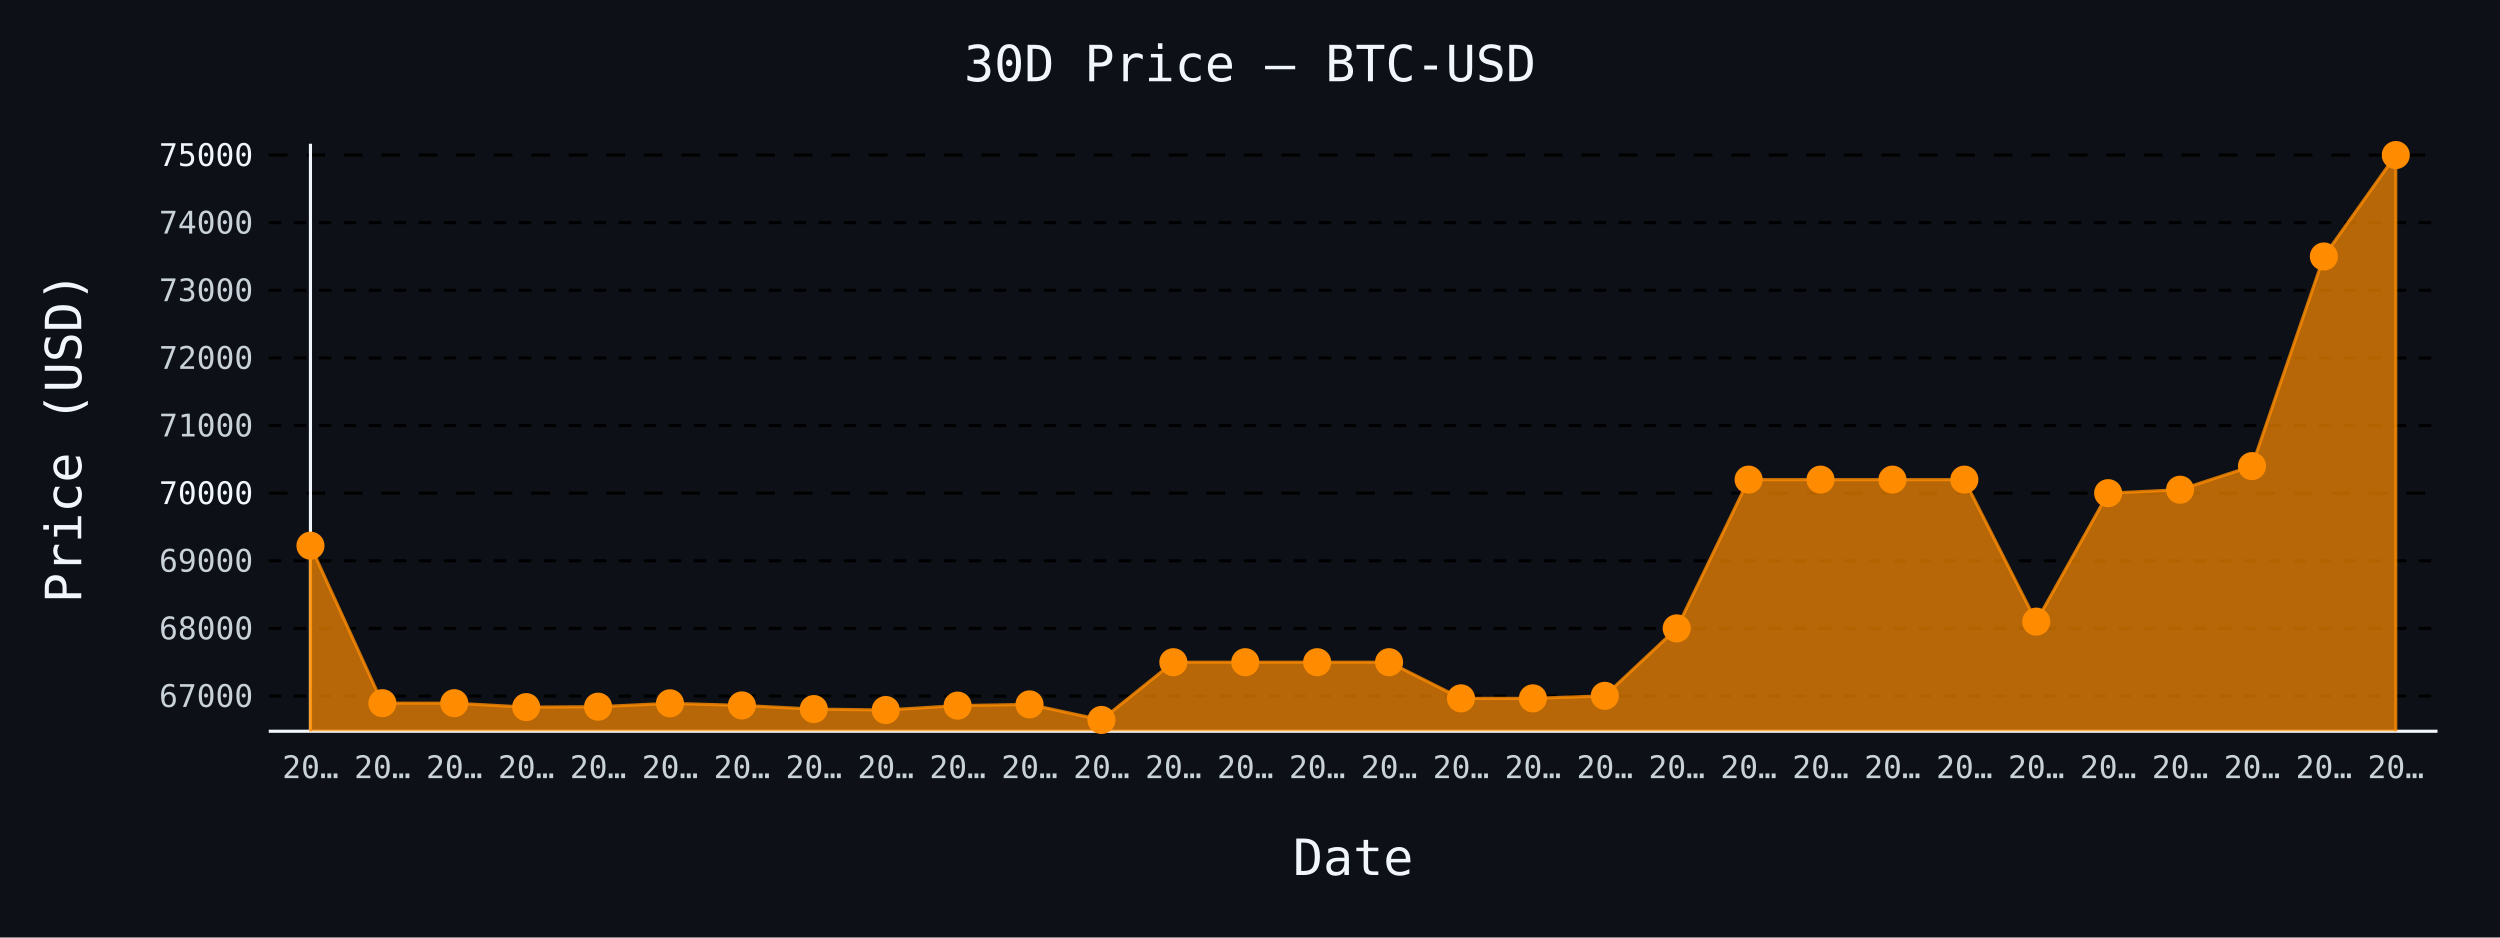
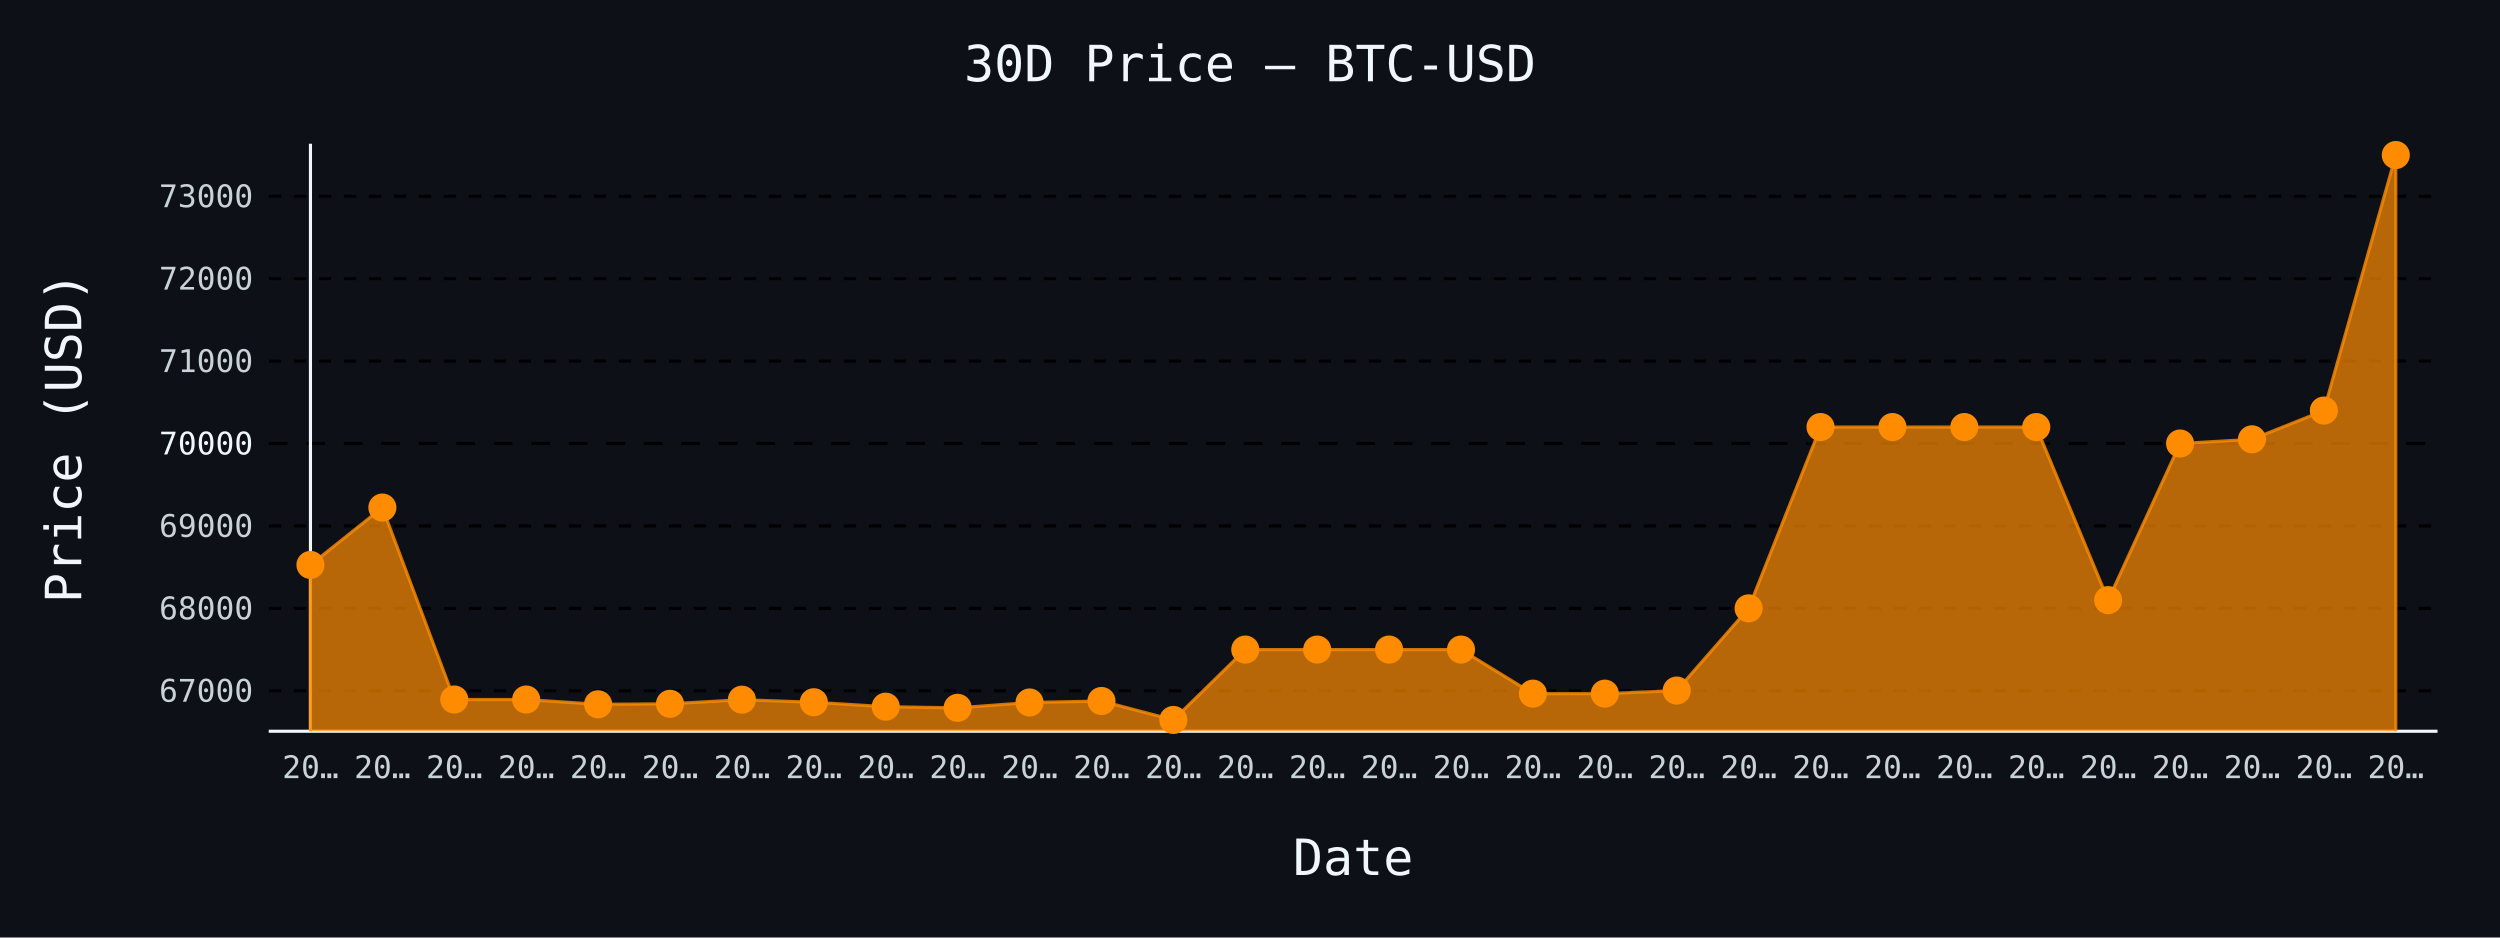
- <svg xmlns="http://www.w3.org/2000/svg" id="chart-87bab640-06af-4ec6-87d7-f46c7667ec20" class="pygal-chart" viewBox="0 0 800 300">
+ <svg xmlns="http://www.w3.org/2000/svg" id="chart-141e0c63-3c50-49e7-a761-f0d85c059697" class="pygal-chart" viewBox="0 0 800 300">
  <defs>
-     <style type="text/css">#chart-87bab640-06af-4ec6-87d7-f46c7667ec20{-webkit-user-select:none;-webkit-font-smoothing:antialiased;font-family:monospace}#chart-87bab640-06af-4ec6-87d7-f46c7667ec20 .title{font-family:monospace;font-size:16px}#chart-87bab640-06af-4ec6-87d7-f46c7667ec20 .legends .legend text{font-family:monospace;font-size:14px}#chart-87bab640-06af-4ec6-87d7-f46c7667ec20 .axis text{font-family:monospace;font-size:10px}#chart-87bab640-06af-4ec6-87d7-f46c7667ec20 .axis text.major{font-family:monospace;font-size:10px}#chart-87bab640-06af-4ec6-87d7-f46c7667ec20 .text-overlay text.value{font-family:monospace;font-size:16px}#chart-87bab640-06af-4ec6-87d7-f46c7667ec20 .text-overlay text.label{font-family:monospace;font-size:10px}#chart-87bab640-06af-4ec6-87d7-f46c7667ec20 .tooltip{font-family:monospace;font-size:14px}#chart-87bab640-06af-4ec6-87d7-f46c7667ec20 text.no_data{font-family:monospace;font-size:64px}
- #chart-87bab640-06af-4ec6-87d7-f46c7667ec20{background-color:#0d1117}#chart-87bab640-06af-4ec6-87d7-f46c7667ec20 path,#chart-87bab640-06af-4ec6-87d7-f46c7667ec20 line,#chart-87bab640-06af-4ec6-87d7-f46c7667ec20 rect,#chart-87bab640-06af-4ec6-87d7-f46c7667ec20 circle{-webkit-transition:150ms;-moz-transition:150ms;transition:150ms}#chart-87bab640-06af-4ec6-87d7-f46c7667ec20 .graph &gt; .background{fill:#0d1117}#chart-87bab640-06af-4ec6-87d7-f46c7667ec20 .plot &gt; .background{fill:#0d1117}#chart-87bab640-06af-4ec6-87d7-f46c7667ec20 .graph{fill:#c9d1d9}#chart-87bab640-06af-4ec6-87d7-f46c7667ec20 text.no_data{fill:#f0f6fc}#chart-87bab640-06af-4ec6-87d7-f46c7667ec20 .title{fill:#f0f6fc}#chart-87bab640-06af-4ec6-87d7-f46c7667ec20 .legends .legend text{fill:#c9d1d9}#chart-87bab640-06af-4ec6-87d7-f46c7667ec20 .legends .legend:hover text{fill:#f0f6fc}#chart-87bab640-06af-4ec6-87d7-f46c7667ec20 .axis .line{stroke:#f0f6fc}#chart-87bab640-06af-4ec6-87d7-f46c7667ec20 .axis .guide.line{stroke:#8b949e}#chart-87bab640-06af-4ec6-87d7-f46c7667ec20 .axis .major.line{stroke:#c9d1d9}#chart-87bab640-06af-4ec6-87d7-f46c7667ec20 .axis text.major{fill:#f0f6fc}#chart-87bab640-06af-4ec6-87d7-f46c7667ec20 .axis.y .guides:hover .guide.line,#chart-87bab640-06af-4ec6-87d7-f46c7667ec20 .line-graph .axis.x .guides:hover .guide.line,#chart-87bab640-06af-4ec6-87d7-f46c7667ec20 .stackedline-graph .axis.x .guides:hover .guide.line,#chart-87bab640-06af-4ec6-87d7-f46c7667ec20 .xy-graph .axis.x .guides:hover .guide.line{stroke:#f0f6fc}#chart-87bab640-06af-4ec6-87d7-f46c7667ec20 .axis .guides:hover text{fill:#f0f6fc}#chart-87bab640-06af-4ec6-87d7-f46c7667ec20 .reactive{fill-opacity:.7;stroke-opacity:.8;stroke-width:1}#chart-87bab640-06af-4ec6-87d7-f46c7667ec20 .ci{stroke:#c9d1d9}#chart-87bab640-06af-4ec6-87d7-f46c7667ec20 .reactive.active,#chart-87bab640-06af-4ec6-87d7-f46c7667ec20 .active .reactive{fill-opacity:.8;stroke-opacity:.9;stroke-width:4}#chart-87bab640-06af-4ec6-87d7-f46c7667ec20 .ci .reactive.active{stroke-width:1.5}#chart-87bab640-06af-4ec6-87d7-f46c7667ec20 .series text{fill:#f0f6fc}#chart-87bab640-06af-4ec6-87d7-f46c7667ec20 .tooltip rect{fill:#0d1117;stroke:#f0f6fc;-webkit-transition:opacity 150ms;-moz-transition:opacity 150ms;transition:opacity 150ms}#chart-87bab640-06af-4ec6-87d7-f46c7667ec20 .tooltip .label{fill:#c9d1d9}#chart-87bab640-06af-4ec6-87d7-f46c7667ec20 .tooltip .label{fill:#c9d1d9}#chart-87bab640-06af-4ec6-87d7-f46c7667ec20 .tooltip .legend{font-size:.8em;fill:#8b949e}#chart-87bab640-06af-4ec6-87d7-f46c7667ec20 .tooltip .x_label{font-size:.6em;fill:#f0f6fc}#chart-87bab640-06af-4ec6-87d7-f46c7667ec20 .tooltip .xlink{font-size:.5em;text-decoration:underline}#chart-87bab640-06af-4ec6-87d7-f46c7667ec20 .tooltip .value{font-size:1.5em}#chart-87bab640-06af-4ec6-87d7-f46c7667ec20 .bound{font-size:.5em}#chart-87bab640-06af-4ec6-87d7-f46c7667ec20 .max-value{font-size:.75em;fill:#8b949e}#chart-87bab640-06af-4ec6-87d7-f46c7667ec20 .map-element{fill:#0d1117;stroke:#8b949e !important}#chart-87bab640-06af-4ec6-87d7-f46c7667ec20 .map-element .reactive{fill-opacity:inherit;stroke-opacity:inherit}#chart-87bab640-06af-4ec6-87d7-f46c7667ec20 .color-0,#chart-87bab640-06af-4ec6-87d7-f46c7667ec20 .color-0 a:visited{stroke:#ff8c00;fill:#ff8c00}#chart-87bab640-06af-4ec6-87d7-f46c7667ec20 .text-overlay .color-0 text{fill:black}
- #chart-87bab640-06af-4ec6-87d7-f46c7667ec20 text.no_data{text-anchor:middle}#chart-87bab640-06af-4ec6-87d7-f46c7667ec20 .guide.line{fill:none}#chart-87bab640-06af-4ec6-87d7-f46c7667ec20 .centered{text-anchor:middle}#chart-87bab640-06af-4ec6-87d7-f46c7667ec20 .title{text-anchor:middle}#chart-87bab640-06af-4ec6-87d7-f46c7667ec20 .legends .legend text{fill-opacity:1}#chart-87bab640-06af-4ec6-87d7-f46c7667ec20 .axis.x text{text-anchor:middle}#chart-87bab640-06af-4ec6-87d7-f46c7667ec20 .axis.x:not(.web) text[transform]{text-anchor:start}#chart-87bab640-06af-4ec6-87d7-f46c7667ec20 .axis.x:not(.web) text[transform].backwards{text-anchor:end}#chart-87bab640-06af-4ec6-87d7-f46c7667ec20 .axis.y text{text-anchor:end}#chart-87bab640-06af-4ec6-87d7-f46c7667ec20 .axis.y text[transform].backwards{text-anchor:start}#chart-87bab640-06af-4ec6-87d7-f46c7667ec20 .axis.y2 text{text-anchor:start}#chart-87bab640-06af-4ec6-87d7-f46c7667ec20 .axis.y2 text[transform].backwards{text-anchor:end}#chart-87bab640-06af-4ec6-87d7-f46c7667ec20 .axis .guide.line{stroke-dasharray:4,4;stroke:black}#chart-87bab640-06af-4ec6-87d7-f46c7667ec20 .axis .major.guide.line{stroke-dasharray:6,6;stroke:black}#chart-87bab640-06af-4ec6-87d7-f46c7667ec20 .horizontal .axis.y .guide.line,#chart-87bab640-06af-4ec6-87d7-f46c7667ec20 .horizontal .axis.y2 .guide.line,#chart-87bab640-06af-4ec6-87d7-f46c7667ec20 .vertical .axis.x .guide.line{opacity:0}#chart-87bab640-06af-4ec6-87d7-f46c7667ec20 .horizontal .axis.always_show .guide.line,#chart-87bab640-06af-4ec6-87d7-f46c7667ec20 .vertical .axis.always_show .guide.line{opacity:1 !important}#chart-87bab640-06af-4ec6-87d7-f46c7667ec20 .axis.y .guides:hover .guide.line,#chart-87bab640-06af-4ec6-87d7-f46c7667ec20 .axis.y2 .guides:hover .guide.line,#chart-87bab640-06af-4ec6-87d7-f46c7667ec20 .axis.x .guides:hover .guide.line{opacity:1}#chart-87bab640-06af-4ec6-87d7-f46c7667ec20 .axis .guides:hover text{opacity:1}#chart-87bab640-06af-4ec6-87d7-f46c7667ec20 .nofill{fill:none}#chart-87bab640-06af-4ec6-87d7-f46c7667ec20 .subtle-fill{fill-opacity:.2}#chart-87bab640-06af-4ec6-87d7-f46c7667ec20 .dot{stroke-width:1px;fill-opacity:1;stroke-opacity:1}#chart-87bab640-06af-4ec6-87d7-f46c7667ec20 .dot.active{stroke-width:5px}#chart-87bab640-06af-4ec6-87d7-f46c7667ec20 .dot.negative{fill:transparent}#chart-87bab640-06af-4ec6-87d7-f46c7667ec20 text,#chart-87bab640-06af-4ec6-87d7-f46c7667ec20 tspan{stroke:none !important}#chart-87bab640-06af-4ec6-87d7-f46c7667ec20 .series text.active{opacity:1}#chart-87bab640-06af-4ec6-87d7-f46c7667ec20 .tooltip rect{fill-opacity:.95;stroke-width:.5}#chart-87bab640-06af-4ec6-87d7-f46c7667ec20 .tooltip text{fill-opacity:1}#chart-87bab640-06af-4ec6-87d7-f46c7667ec20 .showable{visibility:hidden}#chart-87bab640-06af-4ec6-87d7-f46c7667ec20 .showable.shown{visibility:visible}#chart-87bab640-06af-4ec6-87d7-f46c7667ec20 .gauge-background{fill:rgba(229,229,229,1);stroke:none}#chart-87bab640-06af-4ec6-87d7-f46c7667ec20 .bg-lines{stroke:#0d1117;stroke-width:2px}</style>
+     <style type="text/css">#chart-141e0c63-3c50-49e7-a761-f0d85c059697{-webkit-user-select:none;-webkit-font-smoothing:antialiased;font-family:monospace}#chart-141e0c63-3c50-49e7-a761-f0d85c059697 .title{font-family:monospace;font-size:16px}#chart-141e0c63-3c50-49e7-a761-f0d85c059697 .legends .legend text{font-family:monospace;font-size:14px}#chart-141e0c63-3c50-49e7-a761-f0d85c059697 .axis text{font-family:monospace;font-size:10px}#chart-141e0c63-3c50-49e7-a761-f0d85c059697 .axis text.major{font-family:monospace;font-size:10px}#chart-141e0c63-3c50-49e7-a761-f0d85c059697 .text-overlay text.value{font-family:monospace;font-size:16px}#chart-141e0c63-3c50-49e7-a761-f0d85c059697 .text-overlay text.label{font-family:monospace;font-size:10px}#chart-141e0c63-3c50-49e7-a761-f0d85c059697 .tooltip{font-family:monospace;font-size:14px}#chart-141e0c63-3c50-49e7-a761-f0d85c059697 text.no_data{font-family:monospace;font-size:64px}
+ #chart-141e0c63-3c50-49e7-a761-f0d85c059697{background-color:#0d1117}#chart-141e0c63-3c50-49e7-a761-f0d85c059697 path,#chart-141e0c63-3c50-49e7-a761-f0d85c059697 line,#chart-141e0c63-3c50-49e7-a761-f0d85c059697 rect,#chart-141e0c63-3c50-49e7-a761-f0d85c059697 circle{-webkit-transition:150ms;-moz-transition:150ms;transition:150ms}#chart-141e0c63-3c50-49e7-a761-f0d85c059697 .graph &gt; .background{fill:#0d1117}#chart-141e0c63-3c50-49e7-a761-f0d85c059697 .plot &gt; .background{fill:#0d1117}#chart-141e0c63-3c50-49e7-a761-f0d85c059697 .graph{fill:#c9d1d9}#chart-141e0c63-3c50-49e7-a761-f0d85c059697 text.no_data{fill:#f0f6fc}#chart-141e0c63-3c50-49e7-a761-f0d85c059697 .title{fill:#f0f6fc}#chart-141e0c63-3c50-49e7-a761-f0d85c059697 .legends .legend text{fill:#c9d1d9}#chart-141e0c63-3c50-49e7-a761-f0d85c059697 .legends .legend:hover text{fill:#f0f6fc}#chart-141e0c63-3c50-49e7-a761-f0d85c059697 .axis .line{stroke:#f0f6fc}#chart-141e0c63-3c50-49e7-a761-f0d85c059697 .axis .guide.line{stroke:#8b949e}#chart-141e0c63-3c50-49e7-a761-f0d85c059697 .axis .major.line{stroke:#c9d1d9}#chart-141e0c63-3c50-49e7-a761-f0d85c059697 .axis text.major{fill:#f0f6fc}#chart-141e0c63-3c50-49e7-a761-f0d85c059697 .axis.y .guides:hover .guide.line,#chart-141e0c63-3c50-49e7-a761-f0d85c059697 .line-graph .axis.x .guides:hover .guide.line,#chart-141e0c63-3c50-49e7-a761-f0d85c059697 .stackedline-graph .axis.x .guides:hover .guide.line,#chart-141e0c63-3c50-49e7-a761-f0d85c059697 .xy-graph .axis.x .guides:hover .guide.line{stroke:#f0f6fc}#chart-141e0c63-3c50-49e7-a761-f0d85c059697 .axis .guides:hover text{fill:#f0f6fc}#chart-141e0c63-3c50-49e7-a761-f0d85c059697 .reactive{fill-opacity:.7;stroke-opacity:.8;stroke-width:1}#chart-141e0c63-3c50-49e7-a761-f0d85c059697 .ci{stroke:#c9d1d9}#chart-141e0c63-3c50-49e7-a761-f0d85c059697 .reactive.active,#chart-141e0c63-3c50-49e7-a761-f0d85c059697 .active .reactive{fill-opacity:.8;stroke-opacity:.9;stroke-width:4}#chart-141e0c63-3c50-49e7-a761-f0d85c059697 .ci .reactive.active{stroke-width:1.5}#chart-141e0c63-3c50-49e7-a761-f0d85c059697 .series text{fill:#f0f6fc}#chart-141e0c63-3c50-49e7-a761-f0d85c059697 .tooltip rect{fill:#0d1117;stroke:#f0f6fc;-webkit-transition:opacity 150ms;-moz-transition:opacity 150ms;transition:opacity 150ms}#chart-141e0c63-3c50-49e7-a761-f0d85c059697 .tooltip .label{fill:#c9d1d9}#chart-141e0c63-3c50-49e7-a761-f0d85c059697 .tooltip .label{fill:#c9d1d9}#chart-141e0c63-3c50-49e7-a761-f0d85c059697 .tooltip .legend{font-size:.8em;fill:#8b949e}#chart-141e0c63-3c50-49e7-a761-f0d85c059697 .tooltip .x_label{font-size:.6em;fill:#f0f6fc}#chart-141e0c63-3c50-49e7-a761-f0d85c059697 .tooltip .xlink{font-size:.5em;text-decoration:underline}#chart-141e0c63-3c50-49e7-a761-f0d85c059697 .tooltip .value{font-size:1.5em}#chart-141e0c63-3c50-49e7-a761-f0d85c059697 .bound{font-size:.5em}#chart-141e0c63-3c50-49e7-a761-f0d85c059697 .max-value{font-size:.75em;fill:#8b949e}#chart-141e0c63-3c50-49e7-a761-f0d85c059697 .map-element{fill:#0d1117;stroke:#8b949e !important}#chart-141e0c63-3c50-49e7-a761-f0d85c059697 .map-element .reactive{fill-opacity:inherit;stroke-opacity:inherit}#chart-141e0c63-3c50-49e7-a761-f0d85c059697 .color-0,#chart-141e0c63-3c50-49e7-a761-f0d85c059697 .color-0 a:visited{stroke:#ff8c00;fill:#ff8c00}#chart-141e0c63-3c50-49e7-a761-f0d85c059697 .text-overlay .color-0 text{fill:black}
+ #chart-141e0c63-3c50-49e7-a761-f0d85c059697 text.no_data{text-anchor:middle}#chart-141e0c63-3c50-49e7-a761-f0d85c059697 .guide.line{fill:none}#chart-141e0c63-3c50-49e7-a761-f0d85c059697 .centered{text-anchor:middle}#chart-141e0c63-3c50-49e7-a761-f0d85c059697 .title{text-anchor:middle}#chart-141e0c63-3c50-49e7-a761-f0d85c059697 .legends .legend text{fill-opacity:1}#chart-141e0c63-3c50-49e7-a761-f0d85c059697 .axis.x text{text-anchor:middle}#chart-141e0c63-3c50-49e7-a761-f0d85c059697 .axis.x:not(.web) text[transform]{text-anchor:start}#chart-141e0c63-3c50-49e7-a761-f0d85c059697 .axis.x:not(.web) text[transform].backwards{text-anchor:end}#chart-141e0c63-3c50-49e7-a761-f0d85c059697 .axis.y text{text-anchor:end}#chart-141e0c63-3c50-49e7-a761-f0d85c059697 .axis.y text[transform].backwards{text-anchor:start}#chart-141e0c63-3c50-49e7-a761-f0d85c059697 .axis.y2 text{text-anchor:start}#chart-141e0c63-3c50-49e7-a761-f0d85c059697 .axis.y2 text[transform].backwards{text-anchor:end}#chart-141e0c63-3c50-49e7-a761-f0d85c059697 .axis .guide.line{stroke-dasharray:4,4;stroke:black}#chart-141e0c63-3c50-49e7-a761-f0d85c059697 .axis .major.guide.line{stroke-dasharray:6,6;stroke:black}#chart-141e0c63-3c50-49e7-a761-f0d85c059697 .horizontal .axis.y .guide.line,#chart-141e0c63-3c50-49e7-a761-f0d85c059697 .horizontal .axis.y2 .guide.line,#chart-141e0c63-3c50-49e7-a761-f0d85c059697 .vertical .axis.x .guide.line{opacity:0}#chart-141e0c63-3c50-49e7-a761-f0d85c059697 .horizontal .axis.always_show .guide.line,#chart-141e0c63-3c50-49e7-a761-f0d85c059697 .vertical .axis.always_show .guide.line{opacity:1 !important}#chart-141e0c63-3c50-49e7-a761-f0d85c059697 .axis.y .guides:hover .guide.line,#chart-141e0c63-3c50-49e7-a761-f0d85c059697 .axis.y2 .guides:hover .guide.line,#chart-141e0c63-3c50-49e7-a761-f0d85c059697 .axis.x .guides:hover .guide.line{opacity:1}#chart-141e0c63-3c50-49e7-a761-f0d85c059697 .axis .guides:hover text{opacity:1}#chart-141e0c63-3c50-49e7-a761-f0d85c059697 .nofill{fill:none}#chart-141e0c63-3c50-49e7-a761-f0d85c059697 .subtle-fill{fill-opacity:.2}#chart-141e0c63-3c50-49e7-a761-f0d85c059697 .dot{stroke-width:1px;fill-opacity:1;stroke-opacity:1}#chart-141e0c63-3c50-49e7-a761-f0d85c059697 .dot.active{stroke-width:5px}#chart-141e0c63-3c50-49e7-a761-f0d85c059697 .dot.negative{fill:transparent}#chart-141e0c63-3c50-49e7-a761-f0d85c059697 text,#chart-141e0c63-3c50-49e7-a761-f0d85c059697 tspan{stroke:none !important}#chart-141e0c63-3c50-49e7-a761-f0d85c059697 .series text.active{opacity:1}#chart-141e0c63-3c50-49e7-a761-f0d85c059697 .tooltip rect{fill-opacity:.95;stroke-width:.5}#chart-141e0c63-3c50-49e7-a761-f0d85c059697 .tooltip text{fill-opacity:1}#chart-141e0c63-3c50-49e7-a761-f0d85c059697 .showable{visibility:hidden}#chart-141e0c63-3c50-49e7-a761-f0d85c059697 .showable.shown{visibility:visible}#chart-141e0c63-3c50-49e7-a761-f0d85c059697 .gauge-background{fill:rgba(229,229,229,1);stroke:none}#chart-141e0c63-3c50-49e7-a761-f0d85c059697 .bg-lines{stroke:#0d1117;stroke-width:2px}</style>
  </defs>
  <g class="graph line-graph vertical">
    <rect x="0" y="0" width="800" height="300" class="background" />
    <g transform="translate(86, 46)" class="plot">
      <rect x="0" y="0" width="694.0" height="188" class="background" />
      <g class="axis y always_show">
        <path d="M0 188 h694" class="line" />
        <g class="guides">
-           <path d="M0 176.725 h694" class="guide line" />
-           <text x="-5" y="180.225" class="">67000</text>
-         </g>
-         <g class="guides">
-           <path d="M0 155.086 h694" class="guide line" />
-           <text x="-5" y="158.586" class="">68000</text>
-         </g>
-         <g class="guides">
-           <path d="M0 133.447 h694" class="guide line" />
-           <text x="-5" y="136.947" class="">69000</text>
-         </g>
-         <g class="guides">
-           <path d="M0 111.809 h694" class="major guide line" />
-           <text x="-5" y="115.309" class="major">70000</text>
-         </g>
-         <g class="guides">
-           <path d="M0 90.17 h694" class="guide line" />
-           <text x="-5" y="93.67" class="">71000</text>
-         </g>
-         <g class="guides">
-           <path d="M0 68.531 h694" class="guide line" />
-           <text x="-5" y="72.031" class="">72000</text>
-         </g>
-         <g class="guides">
-           <path d="M0 46.893 h694" class="guide line" />
-           <text x="-5" y="50.393" class="">73000</text>
-         </g>
-         <g class="guides">
-           <path d="M0 25.254 h694" class="guide line" />
-           <text x="-5" y="28.754" class="">74000</text>
-         </g>
-         <g class="guides">
-           <path d="M0 3.615 h694" class="major guide line" />
-           <text x="-5" y="7.115" class="major">75000</text>
+           <path d="M0 175.048 h694" class="guide line" />
+           <text x="-5" y="178.548" class="">67000</text>
+         </g>
+         <g class="guides">
+           <path d="M0 148.674 h694" class="guide line" />
+           <text x="-5" y="152.174" class="">68000</text>
+         </g>
+         <g class="guides">
+           <path d="M0 122.3 h694" class="guide line" />
+           <text x="-5" y="125.8" class="">69000</text>
+         </g>
+         <g class="guides">
+           <path d="M0 95.925 h694" class="major guide line" />
+           <text x="-5" y="99.425" class="major">70000</text>
+         </g>
+         <g class="guides">
+           <path d="M0 69.551 h694" class="guide line" />
+           <text x="-5" y="73.051" class="">71000</text>
+         </g>
+         <g class="guides">
+           <path d="M0 43.177 h694" class="guide line" />
+           <text x="-5" y="46.677" class="">72000</text>
+         </g>
+         <g class="guides">
+           <path d="M0 16.803 h694" class="guide line" />
+           <text x="-5" y="20.303" class="">73000</text>
        </g>
      </g>
      <g class="axis x">
        <g class="guides">
          <path d="M13.346 0 v188" class="line" />
          <text x="13.346" y="203.0" class="">20…</text>
        </g>
        <g class="guides">
          <path d="M36.357 0 v188" class="guide line" />
          <text x="36.357" y="203.0" class="">20…</text>
        </g>
        <g class="guides">
          <path d="M59.367 0 v188" class="guide line" />
          <text x="59.367" y="203.0" class="">20…</text>
        </g>
        <g class="guides">
          <path d="M82.378 0 v188" class="guide line" />
          <text x="82.378" y="203.0" class="">20…</text>
        </g>
        <g class="guides">
          <path d="M105.389 0 v188" class="guide line" />
          <text x="105.389" y="203.0" class="">20…</text>
        </g>
        <g class="guides">
          <path d="M128.399 0 v188" class="guide line" />
          <text x="128.399" y="203.0" class="">20…</text>
        </g>
        <g class="guides">
          <path d="M151.41 0 v188" class="guide line" />
          <text x="151.41" y="203.0" class="">20…</text>
        </g>
        <g class="guides">
          <path d="M174.42 0 v188" class="guide line" />
          <text x="174.42" y="203.0" class="">20…</text>
        </g>
        <g class="guides">
          <path d="M197.431 0 v188" class="guide line" />
          <text x="197.431" y="203.0" class="">20…</text>
        </g>
        <g class="guides">
          <path d="M220.442 0 v188" class="guide line" />
          <text x="220.442" y="203.0" class="">20…</text>
        </g>
        <g class="guides">
          <path d="M243.452 0 v188" class="guide line" />
          <text x="243.452" y="203.0" class="">20…</text>
        </g>
        <g class="guides">
          <path d="M266.463 0 v188" class="guide line" />
          <text x="266.463" y="203.0" class="">20…</text>
        </g>
        <g class="guides">
          <path d="M289.473 0 v188" class="guide line" />
          <text x="289.473" y="203.0" class="">20…</text>
        </g>
        <g class="guides">
          <path d="M312.484 0 v188" class="guide line" />
          <text x="312.484" y="203.0" class="">20…</text>
        </g>
        <g class="guides">
          <path d="M335.495 0 v188" class="guide line" />
          <text x="335.495" y="203.0" class="">20…</text>
        </g>
        <g class="guides">
          <path d="M358.505 0 v188" class="guide line" />
          <text x="358.505" y="203.0" class="">20…</text>
        </g>
        <g class="guides">
          <path d="M381.516 0 v188" class="guide line" />
          <text x="381.516" y="203.0" class="">20…</text>
        </g>
        <g class="guides">
          <path d="M404.527 0 v188" class="guide line" />
          <text x="404.527" y="203.0" class="">20…</text>
        </g>
        <g class="guides">
          <path d="M427.537 0 v188" class="guide line" />
          <text x="427.537" y="203.0" class="">20…</text>
        </g>
        <g class="guides">
          <path d="M450.548 0 v188" class="guide line" />
          <text x="450.548" y="203.0" class="">20…</text>
        </g>
        <g class="guides">
          <path d="M473.558 0 v188" class="guide line" />
          <text x="473.558" y="203.0" class="">20…</text>
        </g>
        <g class="guides">
          <path d="M496.569 0 v188" class="guide line" />
          <text x="496.569" y="203.0" class="">20…</text>
        </g>
        <g class="guides">
          <path d="M519.58 0 v188" class="guide line" />
          <text x="519.58" y="203.0" class="">20…</text>
        </g>
        <g class="guides">
          <path d="M542.59 0 v188" class="guide line" />
          <text x="542.59" y="203.0" class="">20…</text>
        </g>
        <g class="guides">
          <path d="M565.601 0 v188" class="guide line" />
          <text x="565.601" y="203.0" class="">20…</text>
        </g>
        <g class="guides">
          <path d="M588.611 0 v188" class="guide line" />
          <text x="588.611" y="203.0" class="">20…</text>
        </g>
        <g class="guides">
          <path d="M611.622 0 v188" class="guide line" />
          <text x="611.622" y="203.0" class="">20…</text>
        </g>
        <g class="guides">
          <path d="M634.633 0 v188" class="guide line" />
          <text x="634.633" y="203.0" class="">20…</text>
        </g>
        <g class="guides">
          <path d="M657.643 0 v188" class="guide line" />
          <text x="657.643" y="203.0" class="">20…</text>
        </g>
        <g class="guides">
          <path d="M680.654 0 v188" class="guide line" />
          <text x="680.654" y="203.0" class="">20…</text>
        </g>
      </g>
      <g class="series serie-0 color-0">
-         <path d="M13.346 188 L13.346 128.622 36.357 179.018 59.367 179.018 82.378 180.273 105.389 180.143 128.399 179.062 151.41 179.732 174.42 180.901 197.431 181.204 220.442 179.797 243.452 179.408 266.463 184.385 289.473 165.905 312.484 165.905 335.495 165.905 358.505 165.905 381.516 177.474 404.527 177.474 427.537 176.667 450.548 155.086 473.558 107.481 496.569 107.481 519.58 107.481 542.59 107.481 565.601 152.922 588.611 111.809 611.622 110.705 634.633 103.153 657.643 36.073 680.654 3.615 680.654 188" class="line reactive" />
+         <path d="M13.346 188 L13.346 134.775 36.357 116.418 59.367 177.844 82.378 177.844 105.389 179.374 128.399 179.215 151.41 177.897 174.42 178.714 197.431 180.138 220.442 180.508 243.452 178.793 266.463 178.319 289.473 184.385 312.484 161.861 335.495 161.861 358.505 161.861 381.516 161.861 404.527 175.962 427.537 175.962 450.548 174.978 473.558 148.674 496.569 90.65 519.58 90.65 542.59 90.65 565.601 90.65 588.611 146.036 611.622 95.925 634.633 94.58 657.643 85.376 680.654 3.615 680.654 188" class="line reactive" />
      </g>
    </g>
    <g class="titles">
      <text x="400.0" y="26" class="title plot_title">30D Price — BTC-USD</text>
      <text x="433.0" y="280" class="title">Date</text>
      <text x="0" y="166.0" class="title" transform="rotate(-90 0 140)">Price (USD)</text>
    </g>
    <g transform="translate(86, 46)" class="plot overlay">
      <g class="series serie-0 color-0">
        <g class="dots">
-           <circle cx="13.346" cy="128.622" r="4" class="dot reactive tooltip-trigger" />
-         </g>
-         <g class="dots">
-           <circle cx="36.357" cy="179.018" r="4" class="dot reactive tooltip-trigger" />
-         </g>
-         <g class="dots">
-           <circle cx="59.367" cy="179.018" r="4" class="dot reactive tooltip-trigger" />
-         </g>
-         <g class="dots">
-           <circle cx="82.378" cy="180.273" r="4" class="dot reactive tooltip-trigger" />
-         </g>
-         <g class="dots">
-           <circle cx="105.389" cy="180.143" r="4" class="dot reactive tooltip-trigger" />
-         </g>
-         <g class="dots">
-           <circle cx="128.399" cy="179.062" r="4" class="dot reactive tooltip-trigger" />
-         </g>
-         <g class="dots">
-           <circle cx="151.41" cy="179.732" r="4" class="dot reactive tooltip-trigger" />
-         </g>
-         <g class="dots">
-           <circle cx="174.42" cy="180.901" r="4" class="dot reactive tooltip-trigger" />
-         </g>
-         <g class="dots">
-           <circle cx="197.431" cy="181.204" r="4" class="dot reactive tooltip-trigger" />
-         </g>
-         <g class="dots">
-           <circle cx="220.442" cy="179.797" r="4" class="dot reactive tooltip-trigger" />
-         </g>
-         <g class="dots">
-           <circle cx="243.452" cy="179.408" r="4" class="dot reactive tooltip-trigger" />
-         </g>
-         <g class="dots">
-           <circle cx="266.463" cy="184.385" r="4" class="dot reactive tooltip-trigger" />
-         </g>
-         <g class="dots">
-           <circle cx="289.473" cy="165.905" r="4" class="dot reactive tooltip-trigger" />
-         </g>
-         <g class="dots">
-           <circle cx="312.484" cy="165.905" r="4" class="dot reactive tooltip-trigger" />
-         </g>
-         <g class="dots">
-           <circle cx="335.495" cy="165.905" r="4" class="dot reactive tooltip-trigger" />
-         </g>
-         <g class="dots">
-           <circle cx="358.505" cy="165.905" r="4" class="dot reactive tooltip-trigger" />
-         </g>
-         <g class="dots">
-           <circle cx="381.516" cy="177.474" r="4" class="dot reactive tooltip-trigger" />
-         </g>
-         <g class="dots">
-           <circle cx="404.527" cy="177.474" r="4" class="dot reactive tooltip-trigger" />
-         </g>
-         <g class="dots">
-           <circle cx="427.537" cy="176.667" r="4" class="dot reactive tooltip-trigger" />
-         </g>
-         <g class="dots">
-           <circle cx="450.548" cy="155.086" r="4" class="dot reactive tooltip-trigger" />
-         </g>
-         <g class="dots">
-           <circle cx="473.558" cy="107.481" r="4" class="dot reactive tooltip-trigger" />
-         </g>
-         <g class="dots">
-           <circle cx="496.569" cy="107.481" r="4" class="dot reactive tooltip-trigger" />
-         </g>
-         <g class="dots">
-           <circle cx="519.58" cy="107.481" r="4" class="dot reactive tooltip-trigger" />
-         </g>
-         <g class="dots">
-           <circle cx="542.59" cy="107.481" r="4" class="dot reactive tooltip-trigger" />
-         </g>
-         <g class="dots">
-           <circle cx="565.601" cy="152.922" r="4" class="dot reactive tooltip-trigger" />
-         </g>
-         <g class="dots">
-           <circle cx="588.611" cy="111.809" r="4" class="dot reactive tooltip-trigger" />
-         </g>
-         <g class="dots">
-           <circle cx="611.622" cy="110.705" r="4" class="dot reactive tooltip-trigger" />
-         </g>
-         <g class="dots">
-           <circle cx="634.633" cy="103.153" r="4" class="dot reactive tooltip-trigger" />
-         </g>
-         <g class="dots">
-           <circle cx="657.643" cy="36.073" r="4" class="dot reactive tooltip-trigger" />
+           <circle cx="13.346" cy="134.775" r="4" class="dot reactive tooltip-trigger" />
+         </g>
+         <g class="dots">
+           <circle cx="36.357" cy="116.418" r="4" class="dot reactive tooltip-trigger" />
+         </g>
+         <g class="dots">
+           <circle cx="59.367" cy="177.844" r="4" class="dot reactive tooltip-trigger" />
+         </g>
+         <g class="dots">
+           <circle cx="82.378" cy="177.844" r="4" class="dot reactive tooltip-trigger" />
+         </g>
+         <g class="dots">
+           <circle cx="105.389" cy="179.374" r="4" class="dot reactive tooltip-trigger" />
+         </g>
+         <g class="dots">
+           <circle cx="128.399" cy="179.215" r="4" class="dot reactive tooltip-trigger" />
+         </g>
+         <g class="dots">
+           <circle cx="151.41" cy="177.897" r="4" class="dot reactive tooltip-trigger" />
+         </g>
+         <g class="dots">
+           <circle cx="174.42" cy="178.714" r="4" class="dot reactive tooltip-trigger" />
+         </g>
+         <g class="dots">
+           <circle cx="197.431" cy="180.138" r="4" class="dot reactive tooltip-trigger" />
+         </g>
+         <g class="dots">
+           <circle cx="220.442" cy="180.508" r="4" class="dot reactive tooltip-trigger" />
+         </g>
+         <g class="dots">
+           <circle cx="243.452" cy="178.793" r="4" class="dot reactive tooltip-trigger" />
+         </g>
+         <g class="dots">
+           <circle cx="266.463" cy="178.319" r="4" class="dot reactive tooltip-trigger" />
+         </g>
+         <g class="dots">
+           <circle cx="289.473" cy="184.385" r="4" class="dot reactive tooltip-trigger" />
+         </g>
+         <g class="dots">
+           <circle cx="312.484" cy="161.861" r="4" class="dot reactive tooltip-trigger" />
+         </g>
+         <g class="dots">
+           <circle cx="335.495" cy="161.861" r="4" class="dot reactive tooltip-trigger" />
+         </g>
+         <g class="dots">
+           <circle cx="358.505" cy="161.861" r="4" class="dot reactive tooltip-trigger" />
+         </g>
+         <g class="dots">
+           <circle cx="381.516" cy="161.861" r="4" class="dot reactive tooltip-trigger" />
+         </g>
+         <g class="dots">
+           <circle cx="404.527" cy="175.962" r="4" class="dot reactive tooltip-trigger" />
+         </g>
+         <g class="dots">
+           <circle cx="427.537" cy="175.962" r="4" class="dot reactive tooltip-trigger" />
+         </g>
+         <g class="dots">
+           <circle cx="450.548" cy="174.978" r="4" class="dot reactive tooltip-trigger" />
+         </g>
+         <g class="dots">
+           <circle cx="473.558" cy="148.674" r="4" class="dot reactive tooltip-trigger" />
+         </g>
+         <g class="dots">
+           <circle cx="496.569" cy="90.65" r="4" class="dot reactive tooltip-trigger" />
+         </g>
+         <g class="dots">
+           <circle cx="519.58" cy="90.65" r="4" class="dot reactive tooltip-trigger" />
+         </g>
+         <g class="dots">
+           <circle cx="542.59" cy="90.65" r="4" class="dot reactive tooltip-trigger" />
+         </g>
+         <g class="dots">
+           <circle cx="565.601" cy="90.65" r="4" class="dot reactive tooltip-trigger" />
+         </g>
+         <g class="dots">
+           <circle cx="588.611" cy="146.036" r="4" class="dot reactive tooltip-trigger" />
+         </g>
+         <g class="dots">
+           <circle cx="611.622" cy="95.925" r="4" class="dot reactive tooltip-trigger" />
+         </g>
+         <g class="dots">
+           <circle cx="634.633" cy="94.58" r="4" class="dot reactive tooltip-trigger" />
+         </g>
+         <g class="dots">
+           <circle cx="657.643" cy="85.376" r="4" class="dot reactive tooltip-trigger" />
        </g>
        <g class="dots">
          <circle cx="680.654" cy="3.615" r="4" class="dot reactive tooltip-trigger" />
        </g>
      </g>
    </g>
    <g transform="translate(86, 46)" class="plot text-overlay">
      <g class="series serie-0 color-0" />
    </g>
    <g transform="translate(86, 46)" class="plot tooltip-overlay">
      <g transform="translate(0 0)" style="opacity: 0" class="tooltip">
        <rect rx="0" ry="0" width="0" height="0" class="tooltip-box" />
        <g class="text" />
      </g>
    </g>
  </g>
</svg>
